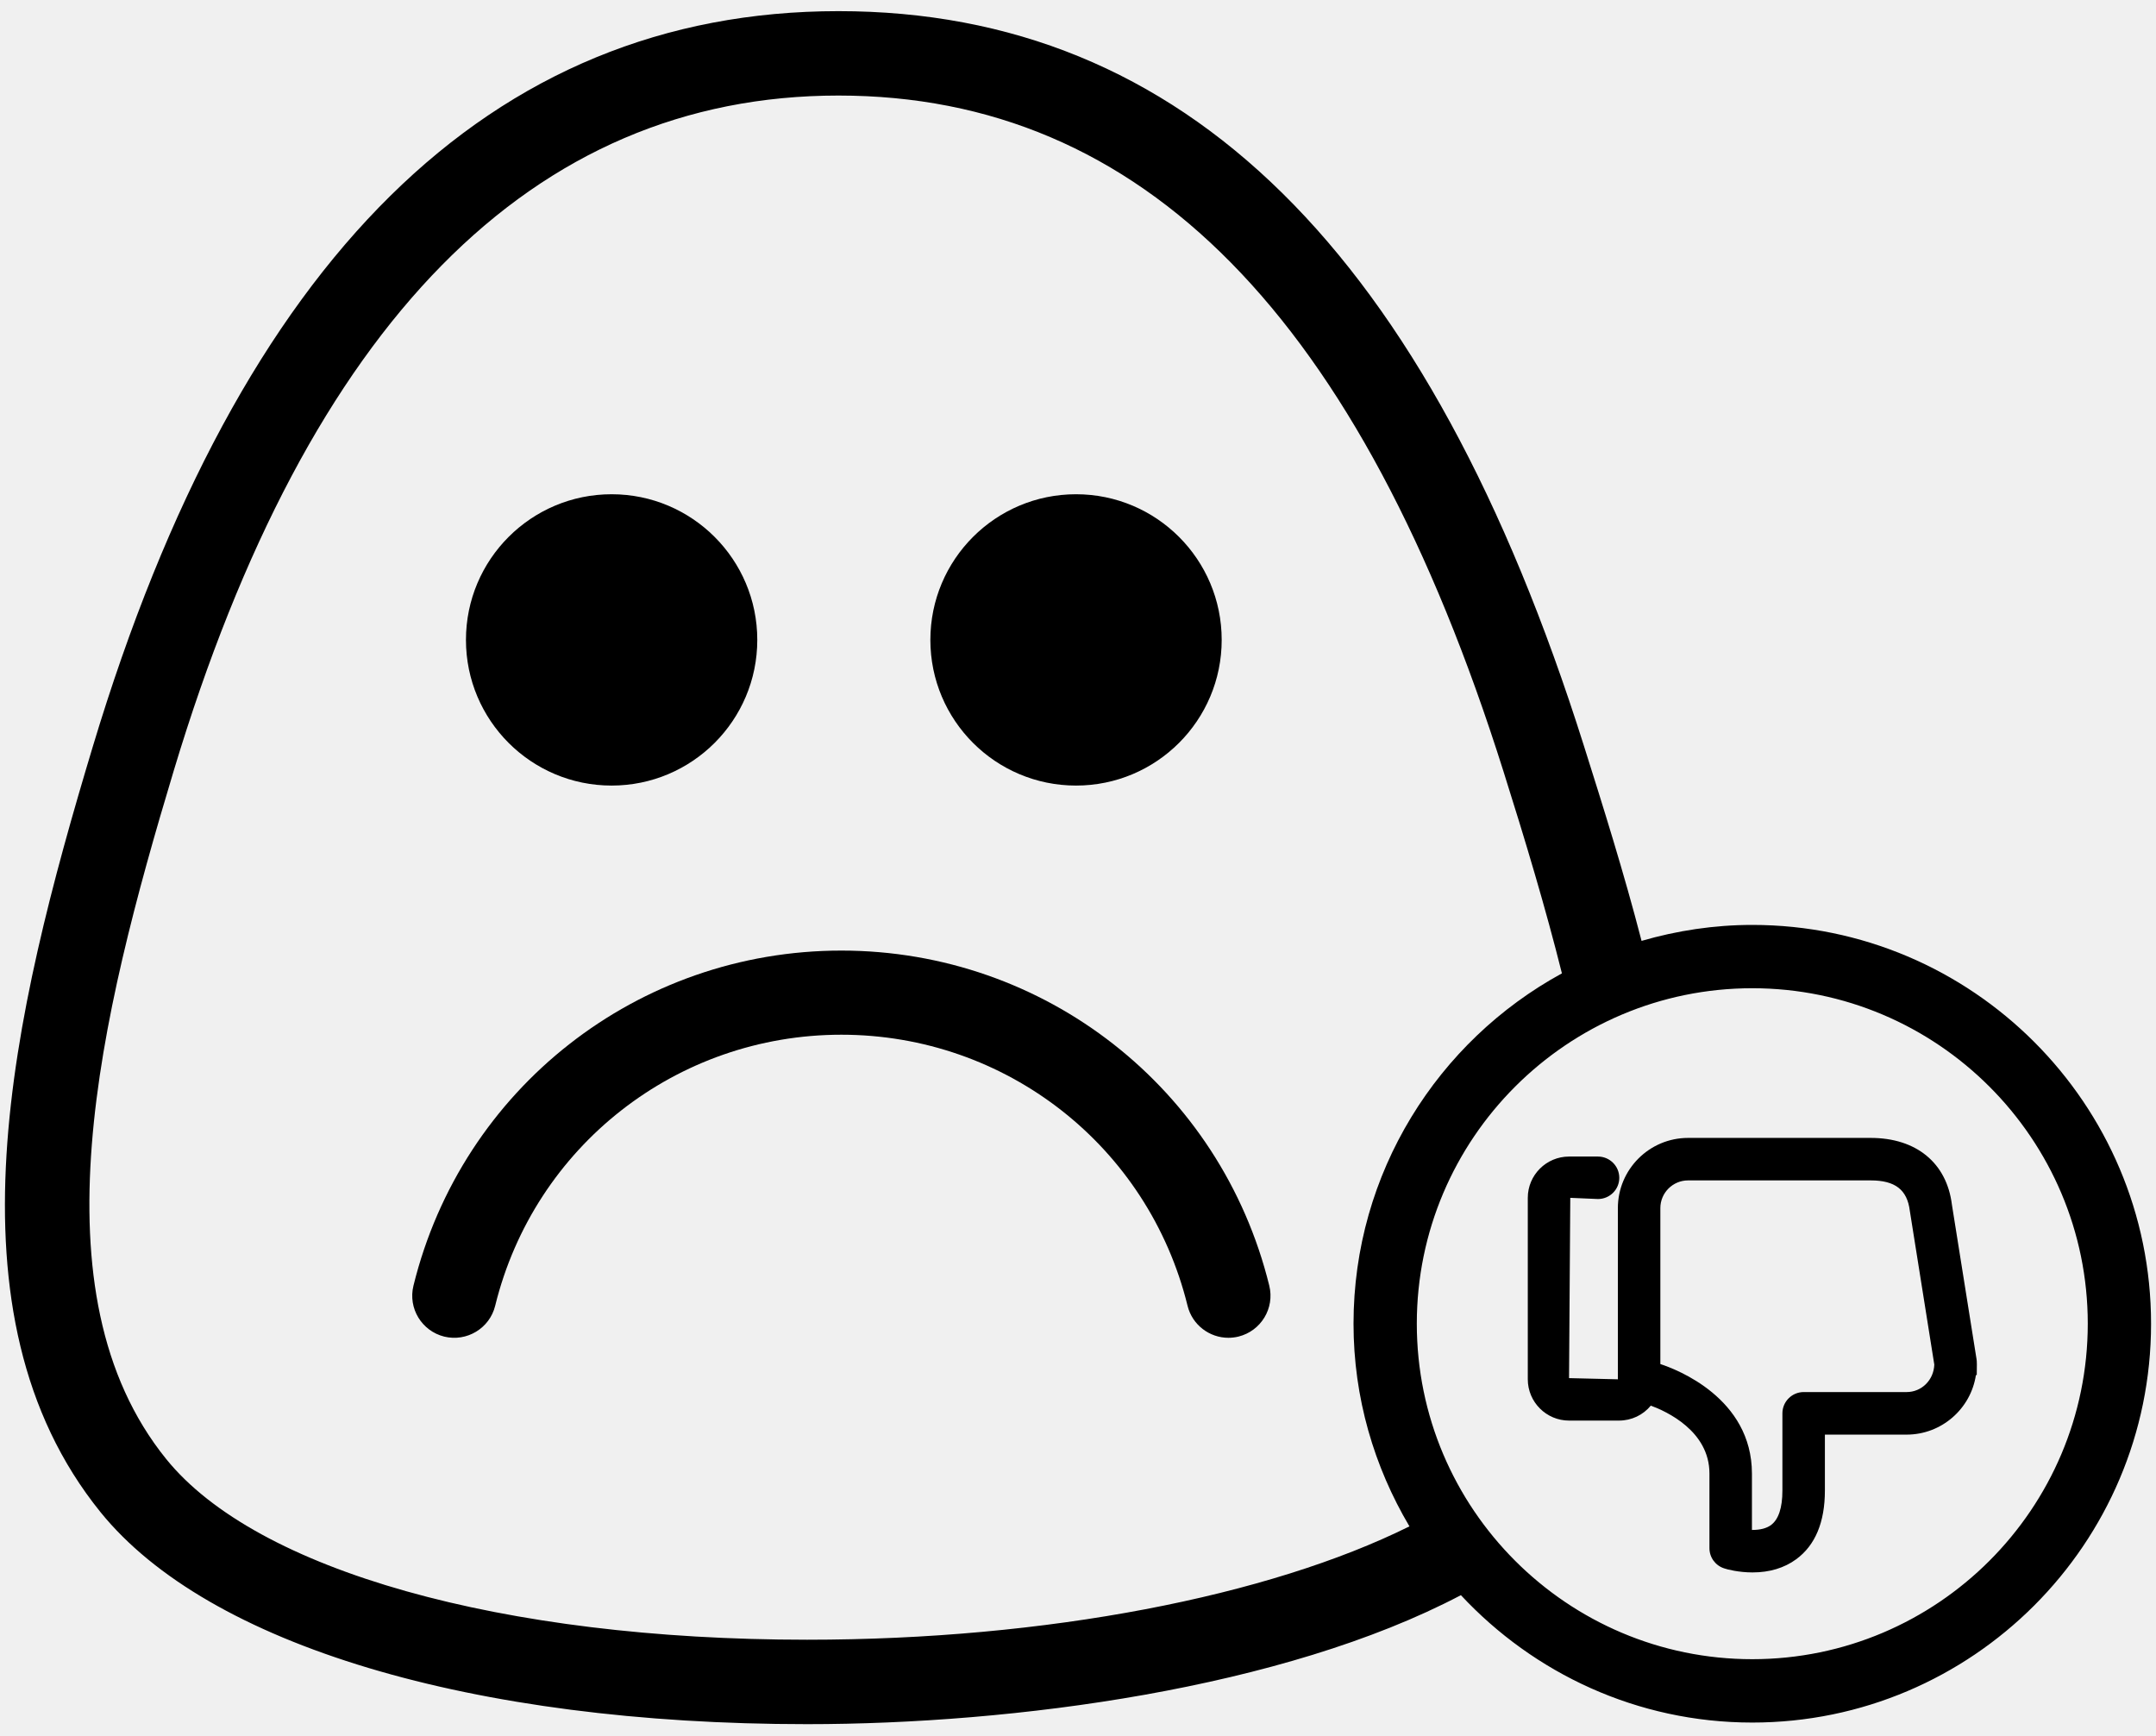
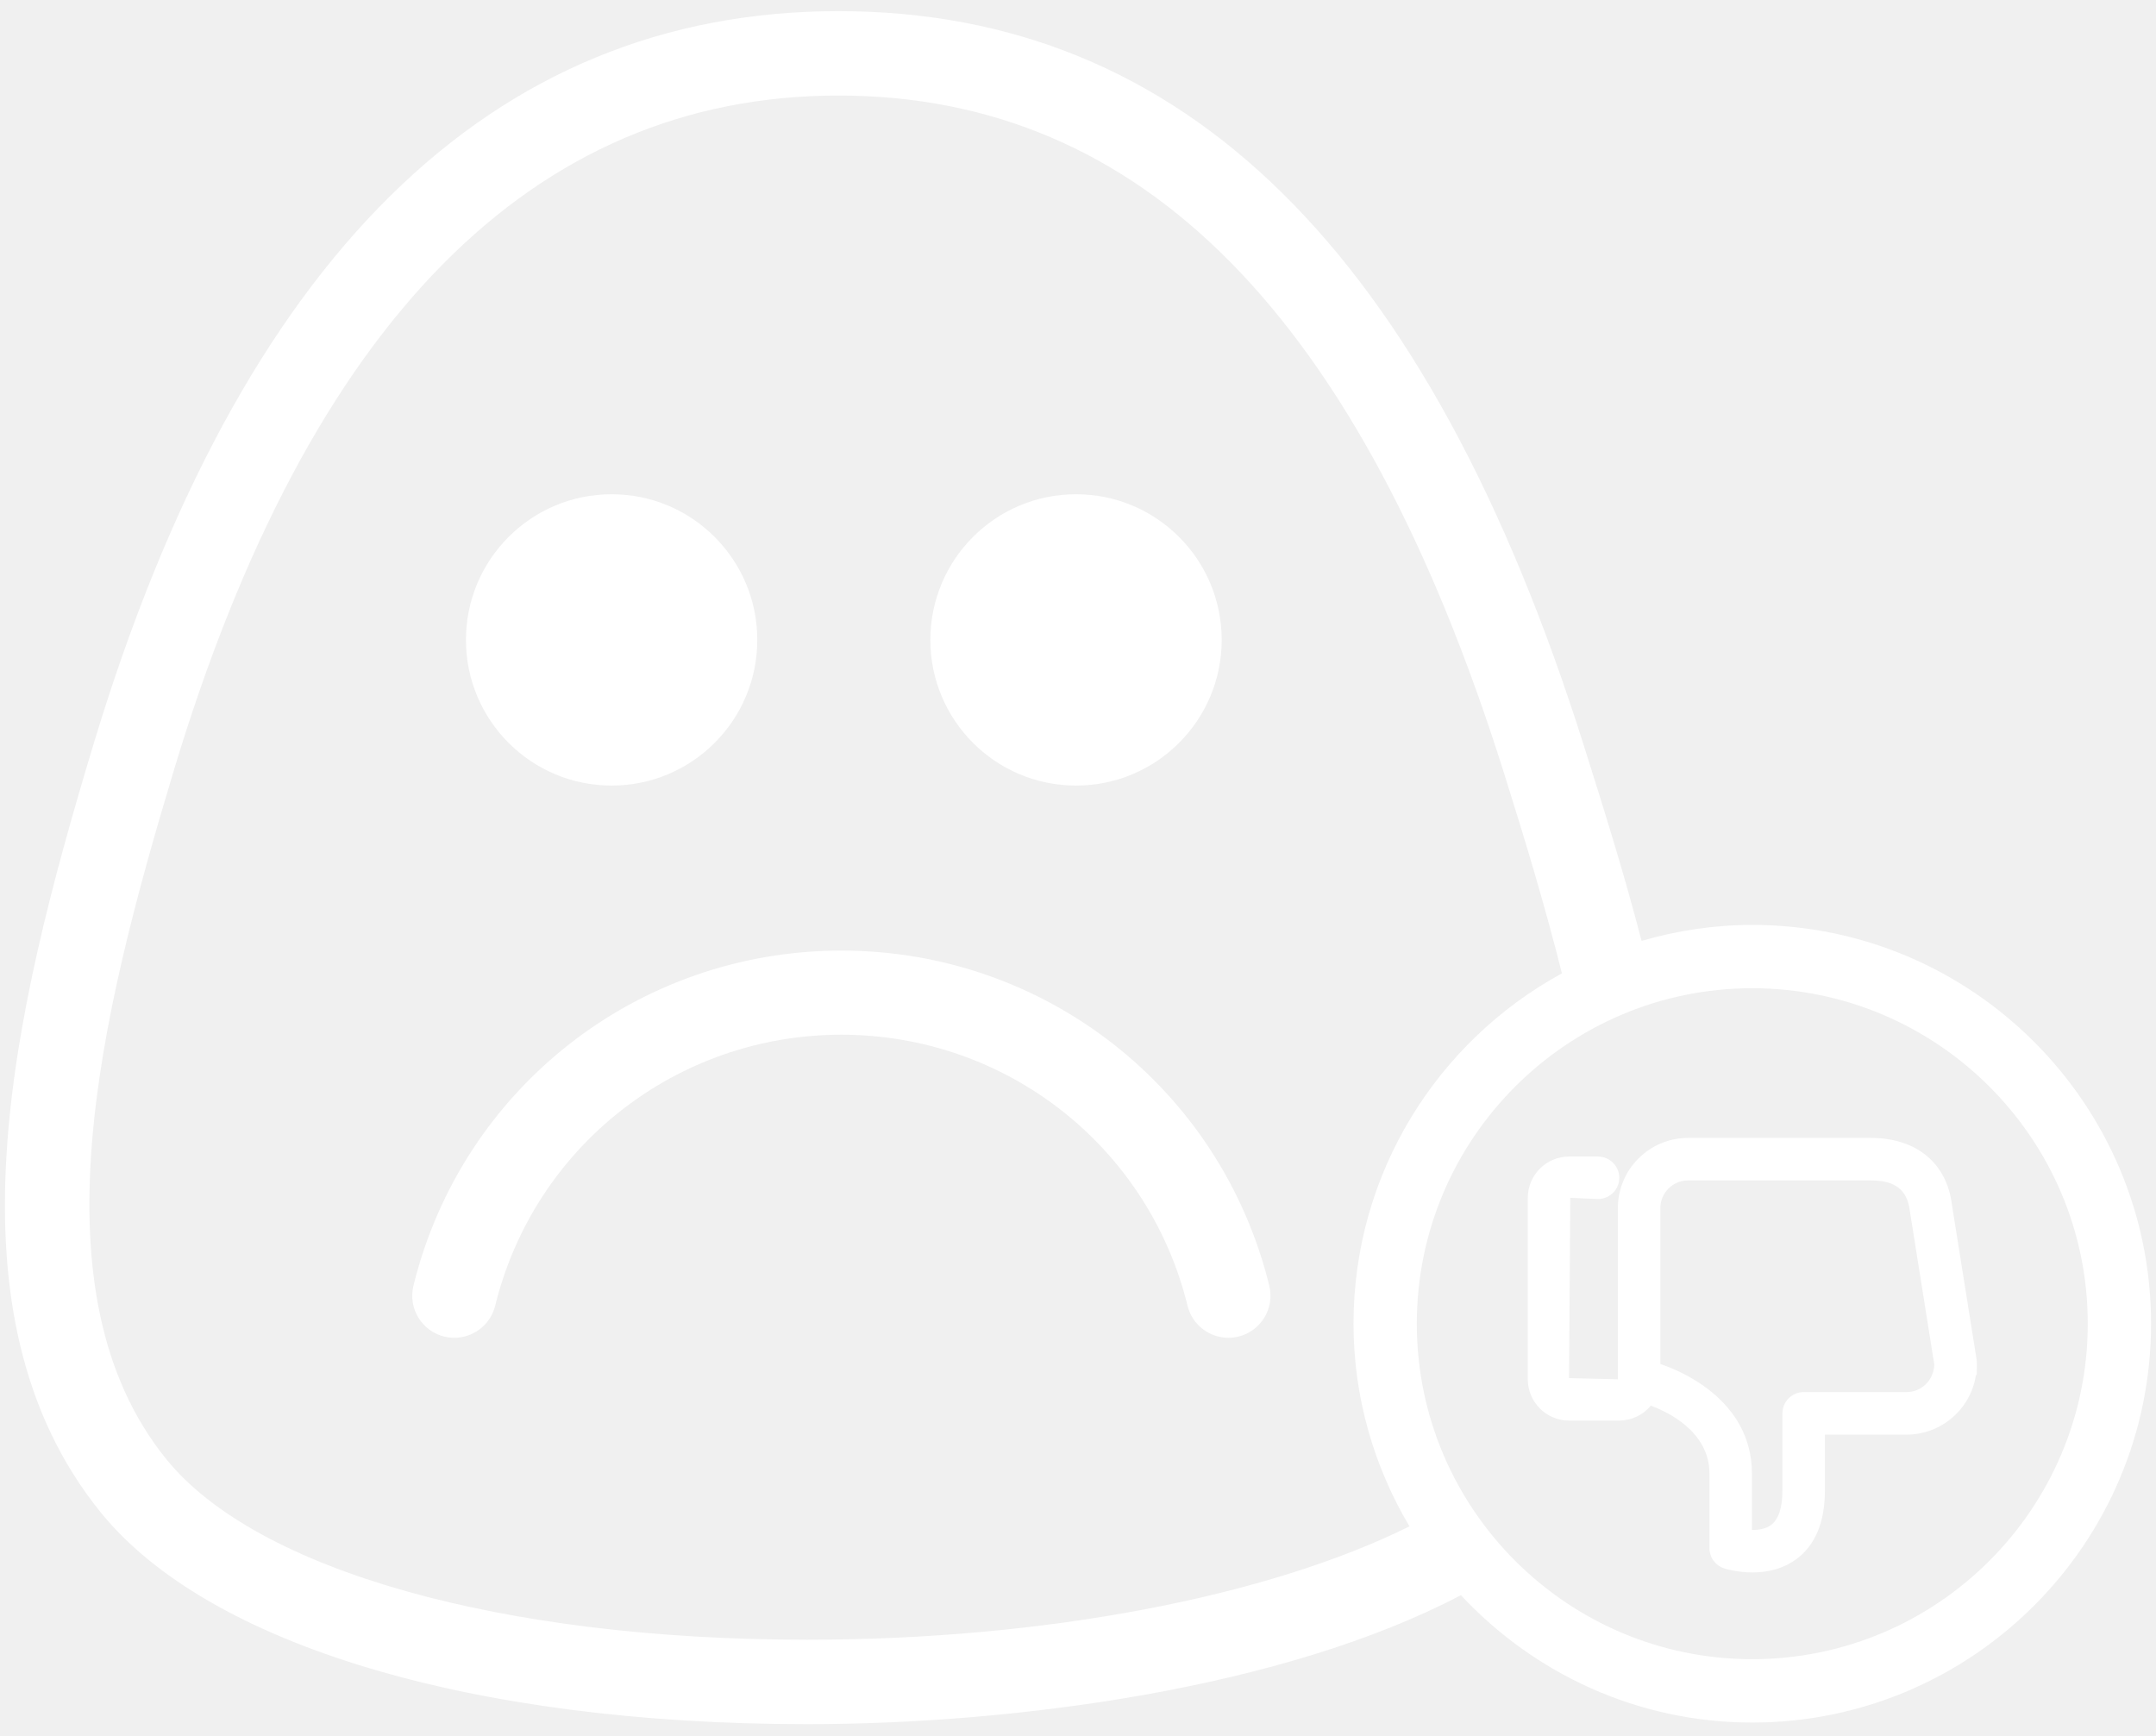
<svg xmlns="http://www.w3.org/2000/svg" width="82px" height="66px" viewBox="0 0 82 66" version="1.1">
  <defs />
  <g id="Page-1" stroke="none" stroke-width="1" fill="none" fill-rule="evenodd">
-     <g id="smiley_sad" fill="#000000">
+     <g id="smiley_sad" fill="#fff">
      <g id="Group">
        <circle id="Oval" cx="23.262" cy="24.338" r="5.54" />
        <circle id="Oval" cx="40.925" cy="24.338" r="5.54" />
        <path d="M32,36.154 C24.264,36.154 17.57,41.395 15.725,48.9 C15.514,49.758 16.039,50.623 16.897,50.836 C17.753,51.044 18.622,50.522 18.833,49.664 C20.325,43.594 25.741,39.354 32,39.354 C38.261,39.354 43.675,43.594 45.167,49.664 C45.347,50.394 46.002,50.881 46.72,50.881 C46.846,50.881 46.974,50.866 47.103,50.835 C47.961,50.622 48.486,49.757 48.275,48.899 C46.43,41.395 39.738,36.154 32,36.154 Z" id="Shape" />
        <path d="M66.645,35.178 C65.183,35.178 63.773,35.397 62.434,35.785 C61.763,33.189 60.969,30.672 60.242,28.367 C54.309,9.564 45.035,0.424 31.89,0.424 C18.663,0.424 9.122,9.832 3.532,28.387 C0.478,38.524 -2.27,49.972 3.82,57.509 C7.903,62.56 17.95,65.576 30.697,65.576 L30.699,65.576 C38.551,65.576 48.793,64.23 55.563,60.67 C58.334,63.642 62.27,65.515 66.644,65.515 C75.007,65.515 81.812,58.71 81.812,50.346 C81.812,41.982 75.008,35.178 66.645,35.178 Z M30.698,62.365 C19.087,62.364 9.745,59.73 6.319,55.49 C1.213,49.17 3.791,38.664 6.608,29.312 C11.741,12.274 20.248,3.634 31.891,3.634 C43.452,3.634 51.724,12.04 57.18,29.332 C58.008,31.953 58.784,34.535 59.405,37.021 C54.687,39.595 51.479,44.602 51.479,50.344 C51.479,53.16 52.264,55.79 53.606,58.053 C48.26,60.709 39.804,62.365 30.698,62.365 Z M66.645,63.105 C59.609,63.105 53.886,57.381 53.886,50.345 C53.886,43.31 59.609,37.586 66.645,37.586 C73.682,37.586 79.405,43.31 79.405,50.345 C79.404,57.382 73.682,63.105 66.645,63.105 Z" id="Shape" />
        <path d="M75.151,50.787 C74.958,49.506 73.848,48.52 72.513,48.52 L69.407,48.52 L69.407,46.394 C69.407,45.19 69.04,44.31 68.314,43.779 C67.862,43.448 67.302,43.279 66.652,43.279 C66.129,43.279 65.683,43.395 65.583,43.431 C65.244,43.537 65.016,43.847 65.016,44.202 L65.016,47.041 C65.016,48.66 63.376,49.406 62.786,49.623 C62.491,49.265 62.053,49.054 61.575,49.054 L59.676,49.054 C58.811,49.054 58.107,49.759 58.107,50.625 L58.107,57.527 C58.107,58.392 58.811,59.096 59.676,59.096 L60.777,59.096 C61.223,59.096 61.587,58.734 61.587,58.287 C61.587,57.842 61.224,57.481 60.777,57.481 L59.723,57.526 L59.676,50.669 L61.533,50.624 L61.533,57.135 C61.533,58.607 62.73,59.805 64.203,59.805 L71.149,59.805 C72.885,59.805 74.042,58.851 74.238,57.265 L75.176,51.382 C75.182,51.342 75.187,51.3 75.187,51.187 L75.183,50.786 L75.151,50.786 L75.151,50.787 Z M72.636,57.038 C72.537,57.834 72.078,58.189 71.149,58.189 L64.203,58.189 C63.622,58.189 63.149,57.716 63.149,57.136 L63.149,51.204 C63.757,51.005 66.632,49.916 66.632,47.037 L66.632,44.895 L66.654,44.895 C66.952,44.895 67.189,44.958 67.355,45.079 C67.644,45.293 67.791,45.735 67.791,46.393 L67.791,49.33 C67.791,49.775 68.154,50.139 68.602,50.139 L72.516,50.139 C73.083,50.139 73.546,50.59 73.568,51.183 L72.636,57.038 Z" id="Shape" transform="translate(66.647, 51.542) scale(1, -1) translate(-66.647, -51.542) " />
      </g>
    </g>
  </g>
</svg>
